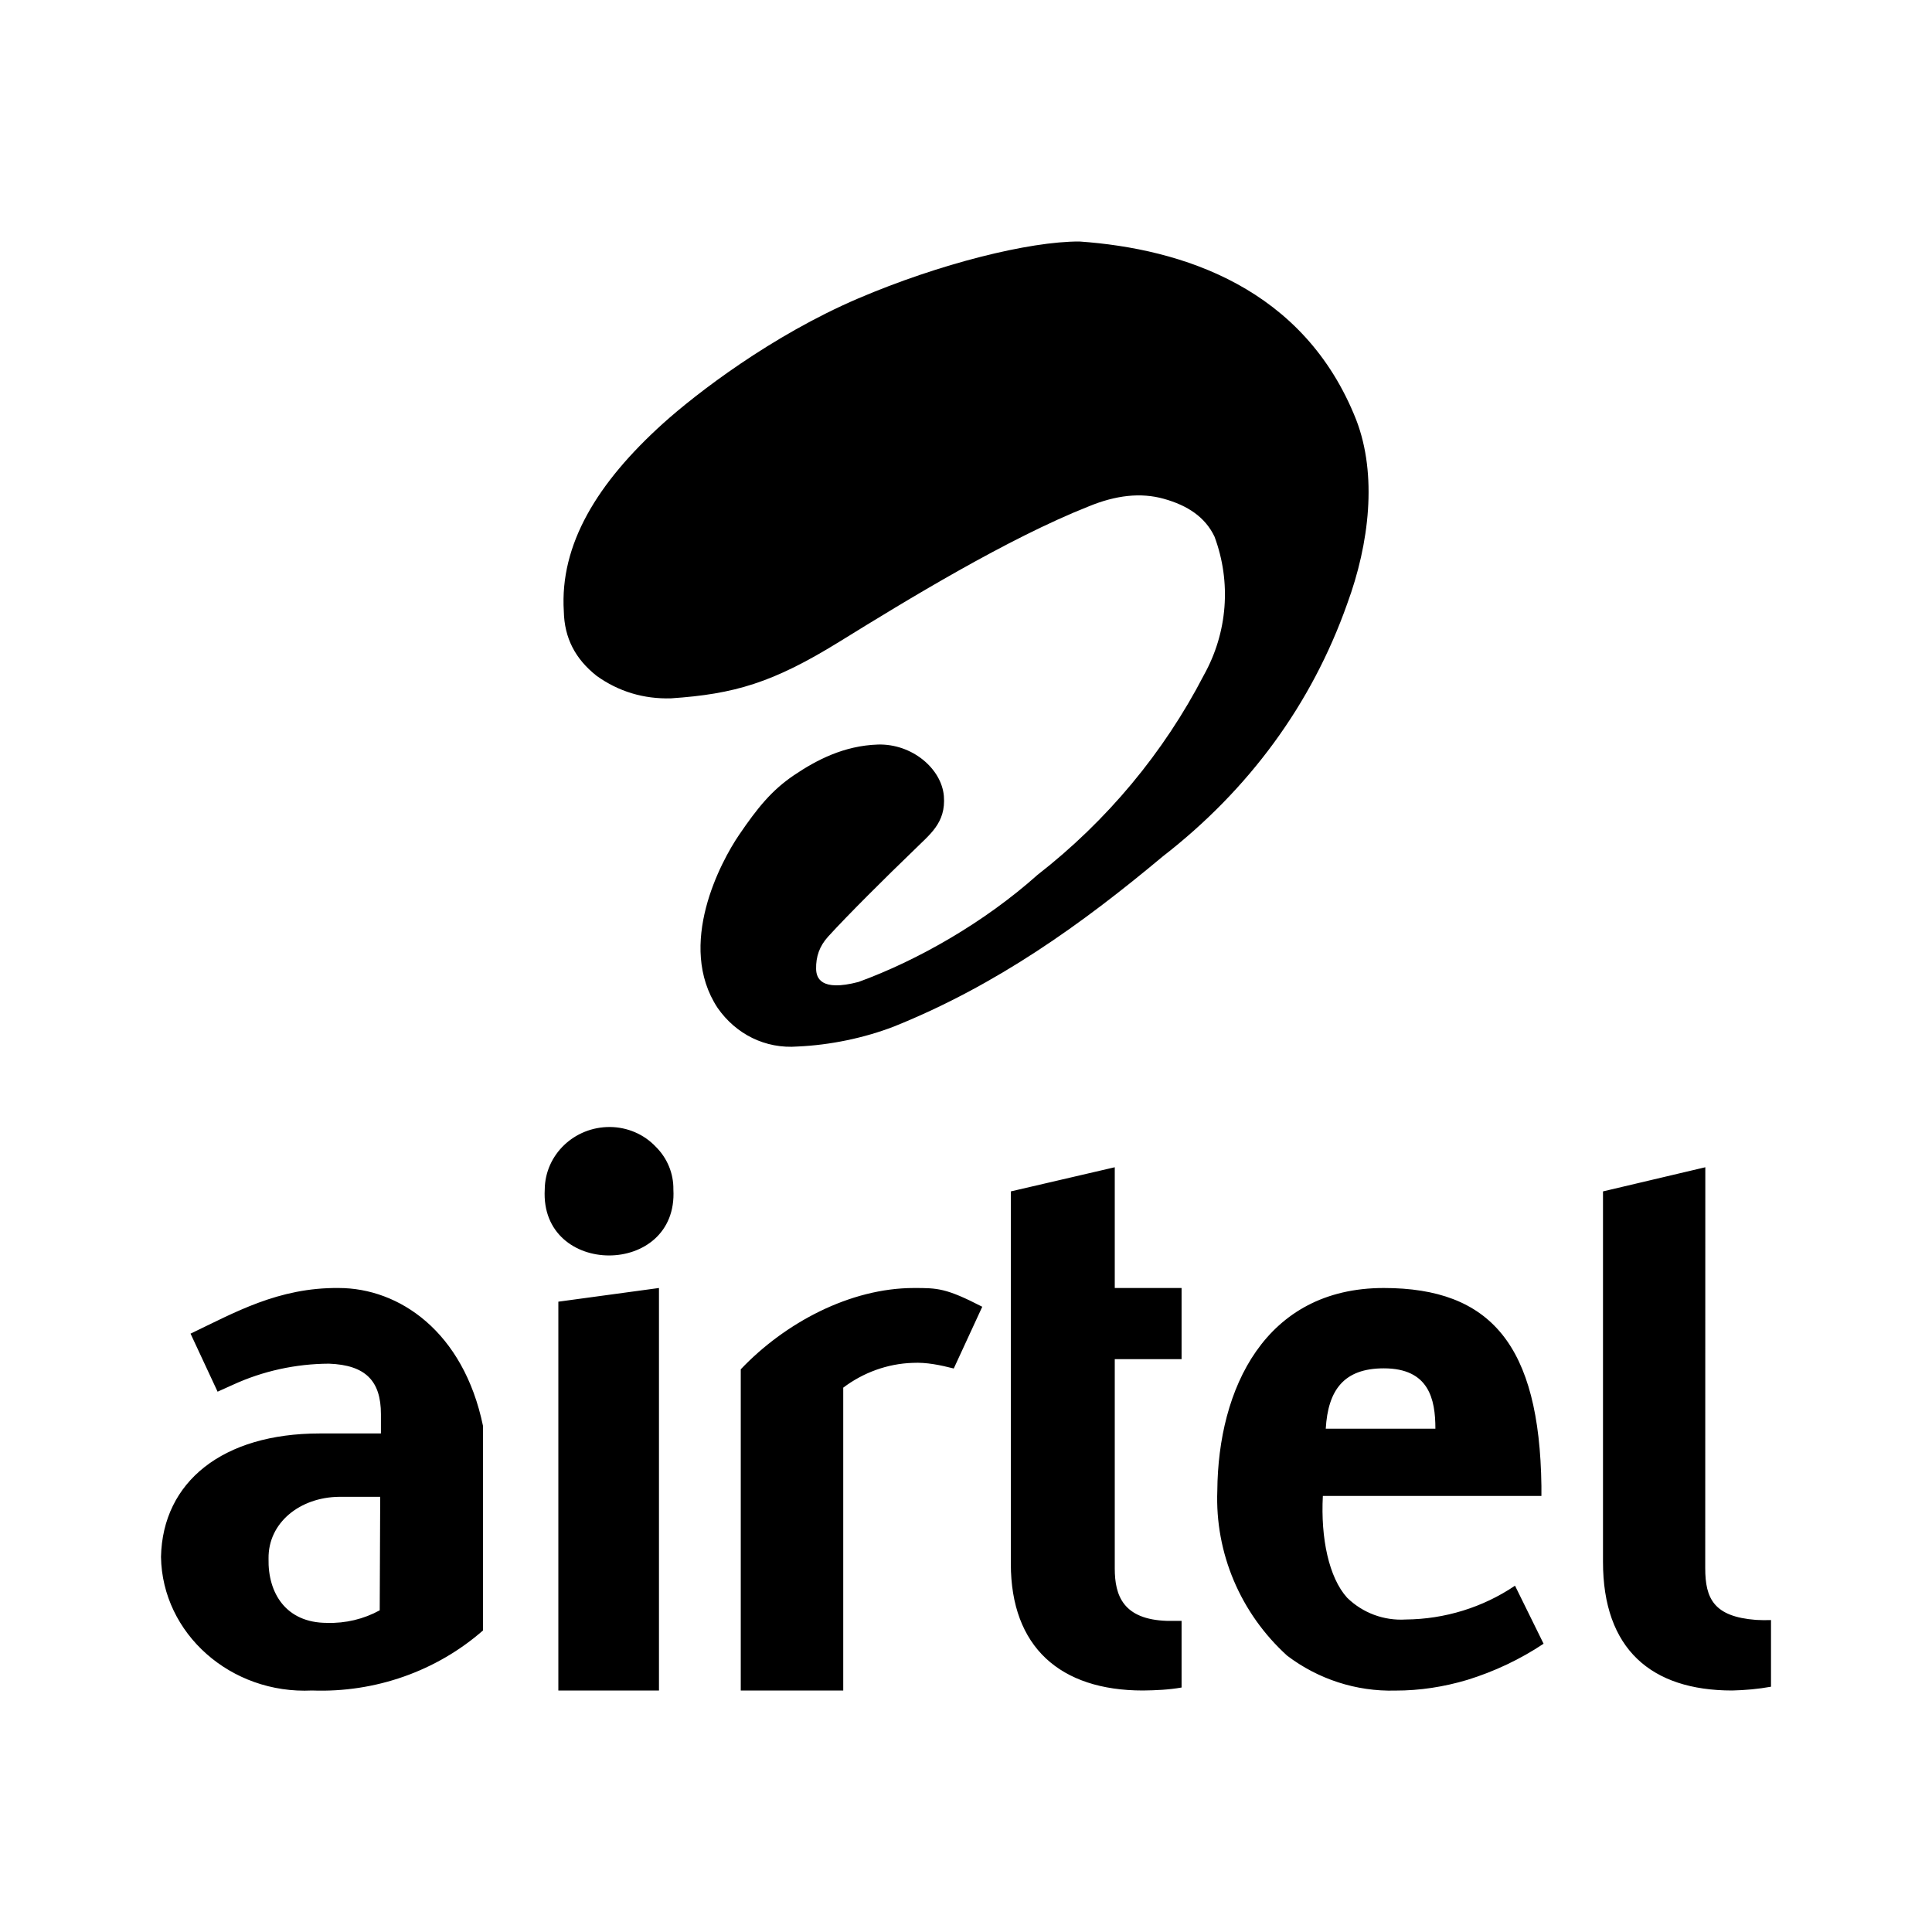
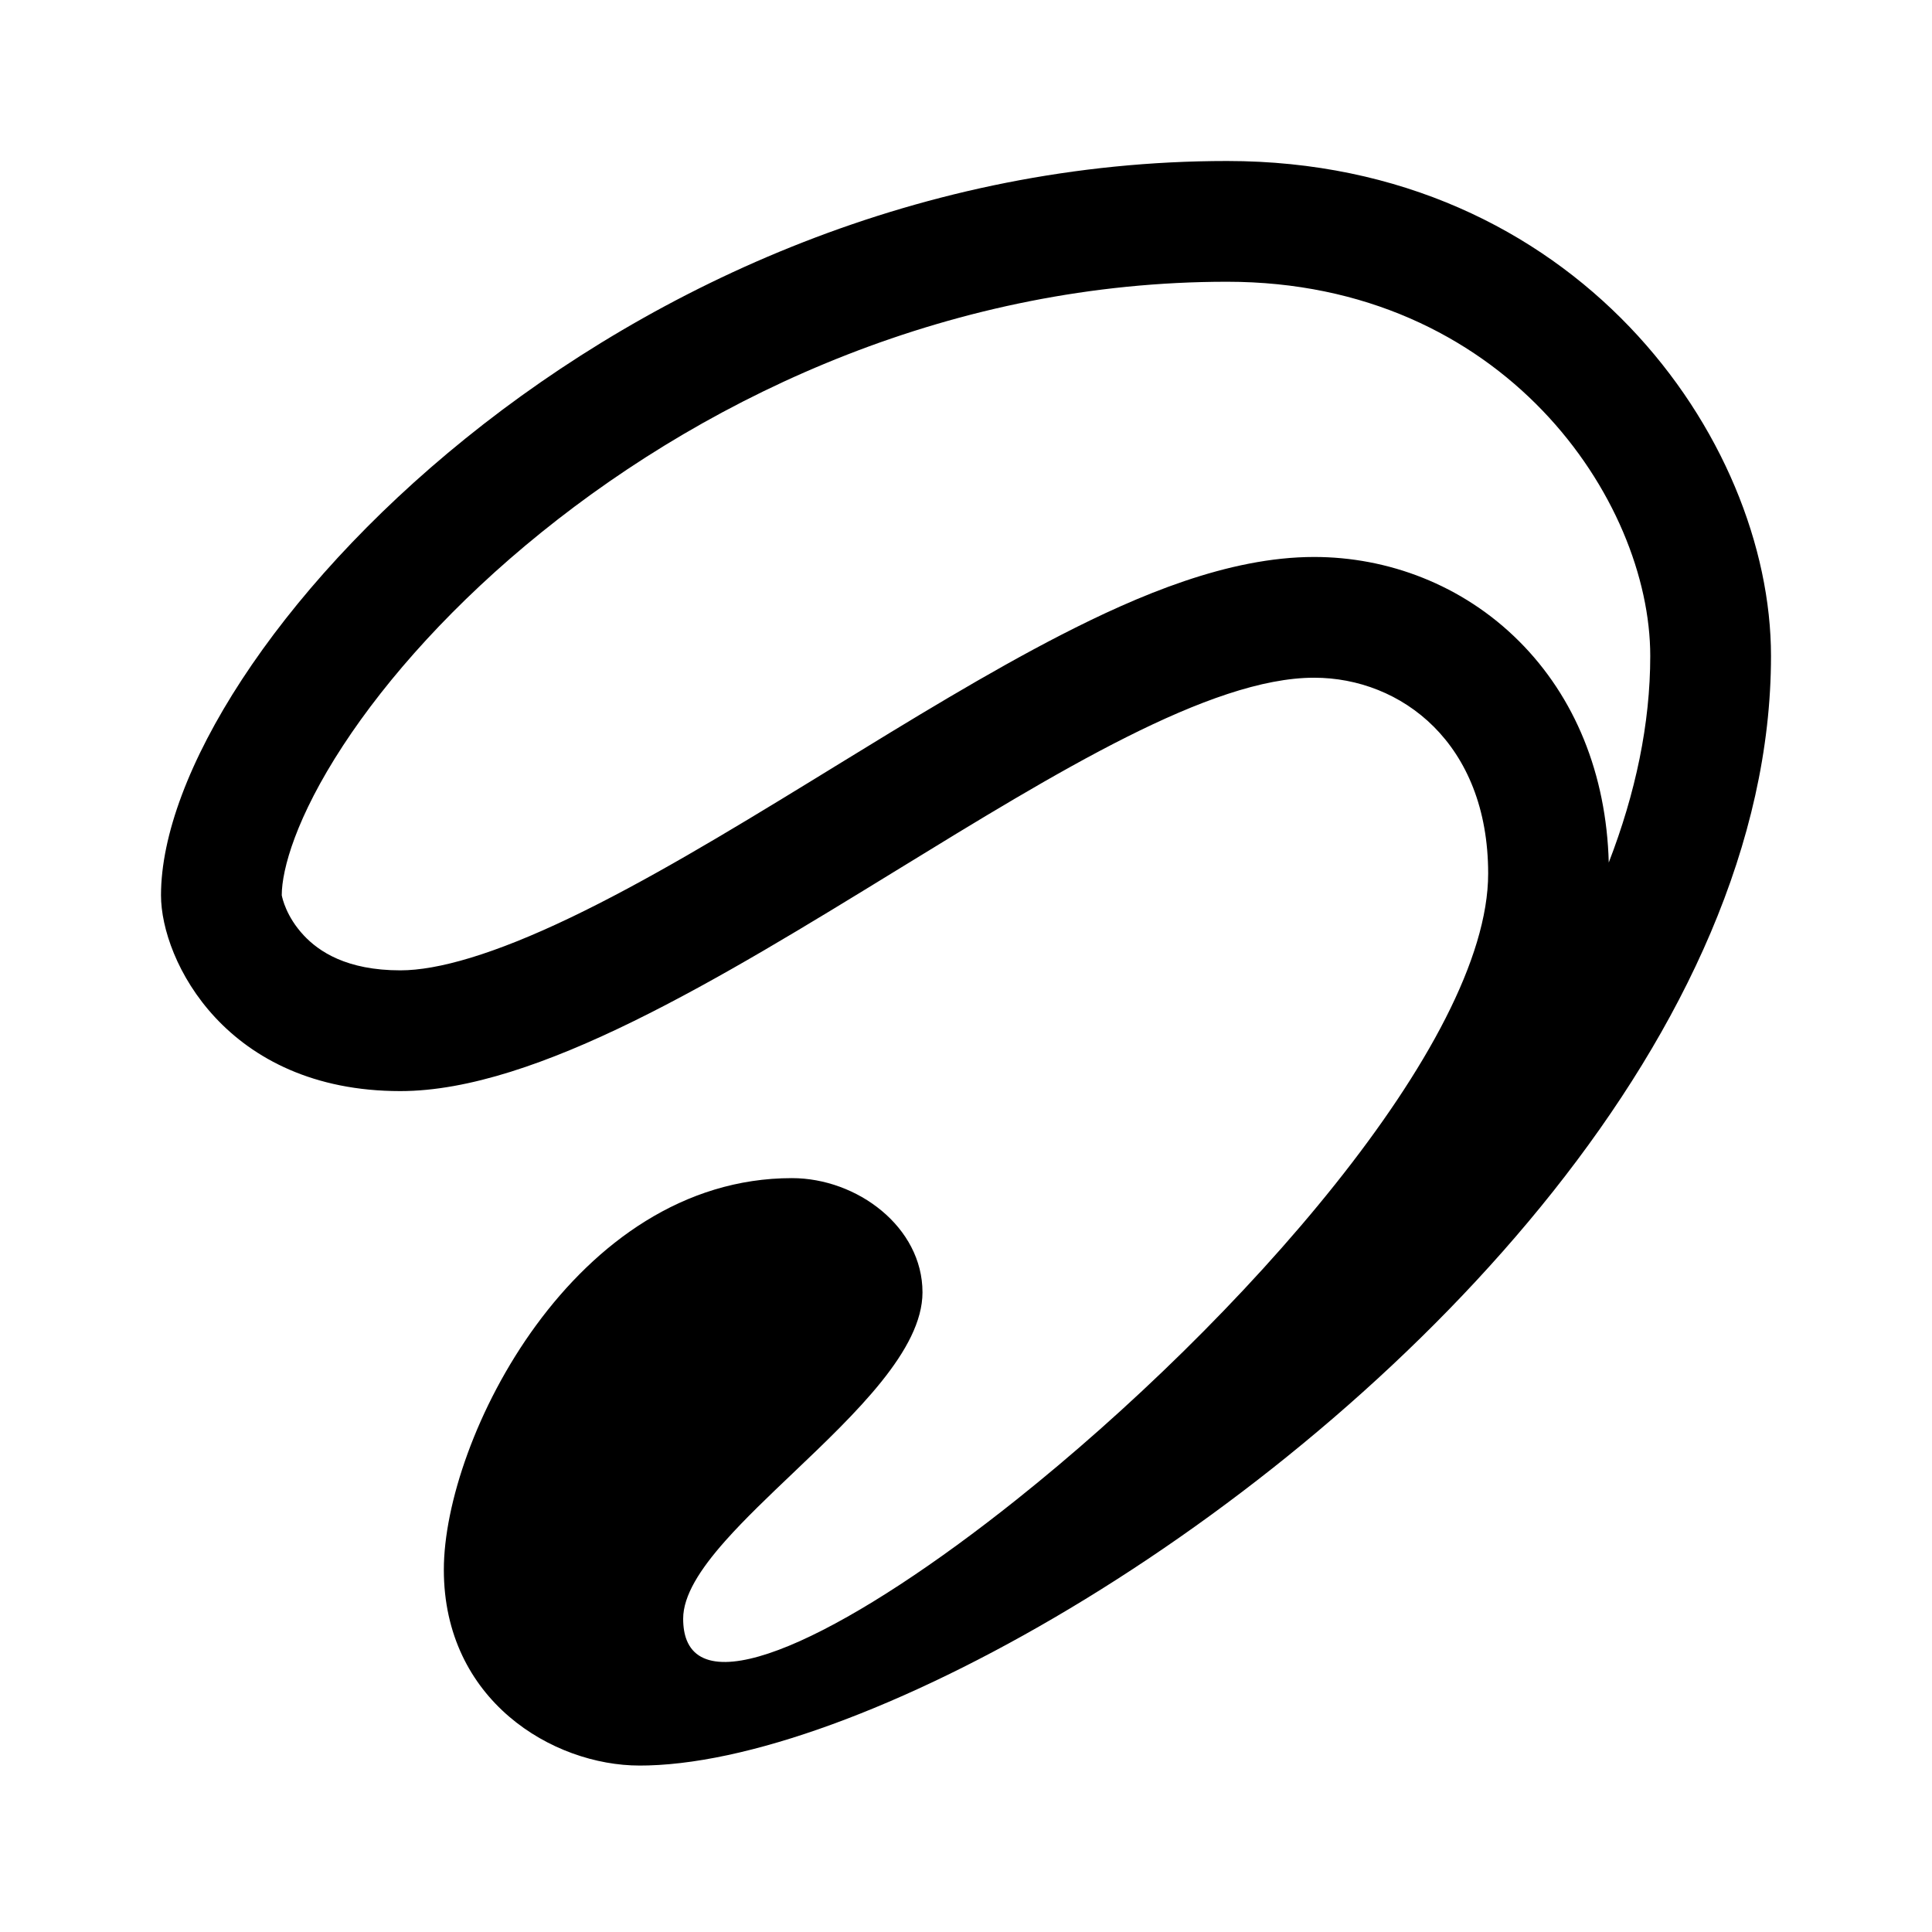
- <svg xmlns="http://www.w3.org/2000/svg" version="1.0" width="24" height="24" viewBox="0 0 24 24" preserveAspectRatio="xMidYMid meet" id="svg22">
-   <defs id="defs26" />
-   <path id="path4-3" style="fill:#000" d="M 13.41,3 C 12.785,2.998 11.673,3.275 10.662,3.707 9.584,4.168 8.648,4.89 8.238,5.259 7.418,5.999 6.952,6.764 7.004,7.595 7.011,7.926 7.146,8.186 7.412,8.396 7.684,8.591 7.997,8.685 8.336,8.675 9.119,8.622 9.597,8.485 10.43,7.97 c 0.833,-0.515 2.087,-1.281 3.098,-1.681 0.332,-0.136 0.641,-0.174 0.932,-0.092 0.291,0.082 0.51,0.224 0.627,0.469 0.211,0.567 0.163,1.192 -0.133,1.722 -0.497,0.96 -1.202,1.808 -2.068,2.482 -0.655,0.585 -1.48,1.058 -2.221,1.328 -0.472,0.124 -0.525,-0.053 -0.527,-0.162 -0.003,-0.152 0.041,-0.282 0.15,-0.402 0.238,-0.262 0.729,-0.75 1.062,-1.07 0.194,-0.195 0.403,-0.337 0.375,-0.676 C 11.696,9.549 11.331,9.237 10.906,9.249 10.482,9.263 10.142,9.442 9.863,9.63 9.585,9.818 9.408,10.038 9.182,10.37 8.955,10.702 8.399,11.739 8.914,12.52 9.14,12.845 9.505,13.032 9.91,13 10.312,12.982 10.734,12.895 11.107,12.751 12.382,12.238 13.44,11.479 14.443,10.64 15.512,9.811 16.294,8.75 16.736,7.499 17.011,6.752 17.11,5.898 16.848,5.217 16.201,3.575 14.688,3.09 13.41,3 Z M 7.578,14 c -0.444,-0.003 -0.807,0.344 -0.811,0.776 -0.061,1.093 1.659,1.093 1.598,0 0.003,-0.198 -0.076,-0.39 -0.219,-0.531 C 8,14.09 7.794,14.002 7.578,14 Z m 6.27,0.5 -1.291,0.3 v 4.626 c 0,1.034 0.613,1.574 1.641,1.574 0.161,-0.002 0.322,-0.009 0.48,-0.037 v -0.828 h -0.182 c -0.542,-0.018 -0.648,-0.312 -0.648,-0.65 v -2.601 h 0.83 V 16 h -0.83 z m 7.336,0 -1.271,0.3 v 4.6 C 19.912,20.486 20.513,21 21.518,21 21.68,20.996 21.84,20.982 22,20.953 v -0.828 c -0.062,0.002 -0.124,0.002 -0.186,-0.002 -0.524,-0.04 -0.631,-0.265 -0.631,-0.642 z M 4.207,16 C 3.456,15.993 2.914,16.306 2.367,16.567 l 0.336,0.721 0.191,-0.086 c 0.372,-0.171 0.78,-0.26 1.193,-0.262 0.456,0.017 0.645,0.216 0.645,0.627 v 0.24 H 3.971 C 2.767,17.807 2.02,18.407 2,19.34 2.015,20.293 2.867,21.049 3.877,21 4.662,21.029 5.425,20.758 6,20.254 V 17.713 C 5.757,16.539 4.957,16 4.207,16 Z m 3.979,0 -1.25,0.17 V 21 h 1.25 z m 3.168,0 c -0.793,0 -1.603,0.432 -2.152,1.01 V 21 h 1.273 v -3.762 c 0.246,-0.186 0.548,-0.298 0.863,-0.308 0.172,-0.009 0.344,0.028 0.51,0.07 l 0.354,-0.767 C 11.751,16 11.645,16 11.354,16 Z m 5.836,0 c -1.481,0 -2.058,1.258 -2.068,2.516 -0.03,0.776 0.287,1.524 0.867,2.051 0.384,0.292 0.859,0.447 1.344,0.434 0.303,6.5e-4 0.604,-0.046 0.895,-0.133 0.336,-0.104 0.656,-0.255 0.947,-0.449 l -0.355,-0.721 c -0.399,0.27 -0.873,0.416 -1.357,0.42 -0.272,0.017 -0.536,-0.082 -0.729,-0.271 -0.226,-0.25 -0.329,-0.739 -0.301,-1.264 h 2.715 V 18.459 C 19.124,16.709 18.517,16 17.189,16 Z m 0,0.998 c 0.56,0 0.641,0.38 0.641,0.75 H 16.469 c 0.028,-0.477 0.222,-0.75 0.721,-0.75 z M 4.213,18.594 h 0.51 l -0.006,1.41 c -0.199,0.109 -0.425,0.163 -0.654,0.156 -0.51,0 -0.737,-0.369 -0.727,-0.799 -0.006,-0.448 0.393,-0.762 0.877,-0.767 z" />
+ <svg xmlns="http://www.w3.org/2000/svg" width="192" height="192" viewBox="0 0 192 192" fill="none">
+   <path fill-rule="evenodd" clip-rule="evenodd" d="M28 88.973C28 86.386 29.448 81.195 34.084 74.105C38.524 67.315 45.207 59.847 53.807 52.905C71.041 38.995 94.944 28 121.946 28C149.43 28 164 49.702 164 65.189C164 71.933 162.538 78.832 159.877 85.718C159.638 76.898 156.499 69.258 150.972 63.731C145.331 58.09 137.887 55.351 130.595 55.351C122.072 55.351 113.072 59.182 105.451 63.096C98.201 66.819 90.367 71.628 82.869 76.231L82.869 76.232C82.089 76.711 81.312 77.188 80.54 77.661C72.107 82.829 64.096 87.646 56.694 91.191C49.062 94.847 43.496 96.432 39.784 96.432C34.443 96.432 31.68 94.557 30.178 92.947C28.444 91.089 28.061 89.259 28.007 89.002C28.002 88.977 28 88.967 28 88.973ZM176 65.189C176 102.382 140.982 138.629 107.889 158.901C91.398 169.004 75.385 175.139 64.423 175.447C64.134 175.455 63.849 175.459 63.568 175.459C54.919 175.459 44.108 168.973 44.108 156C44.108 143.027 57.081 117.081 78.703 117.081C85.189 117.081 91.676 121.946 91.676 128.432C91.676 134.139 85.049 140.448 78.791 146.406C76.383 148.698 74.029 150.939 72.129 153.073L72.05 153.162C69.577 155.954 67.892 158.563 67.892 160.865C67.892 161.704 68.012 162.412 68.244 162.996C69.444 166.022 73.628 165.722 79.494 163.088L79.5 163.085C85.407 160.431 93.018 155.413 101.007 149.043C123.016 131.495 147.892 103.69 147.892 86.811C147.892 73.838 139.243 67.351 130.595 67.351C120.276 67.351 105.034 76.707 89.097 86.49C71.639 97.205 53.348 108.432 39.784 108.432C22.486 108.432 16 95.46 16 88.973C16 65.189 61.405 16 121.946 16C156.541 16 176 43.568 176 65.189Z" fill="black" />
</svg>
